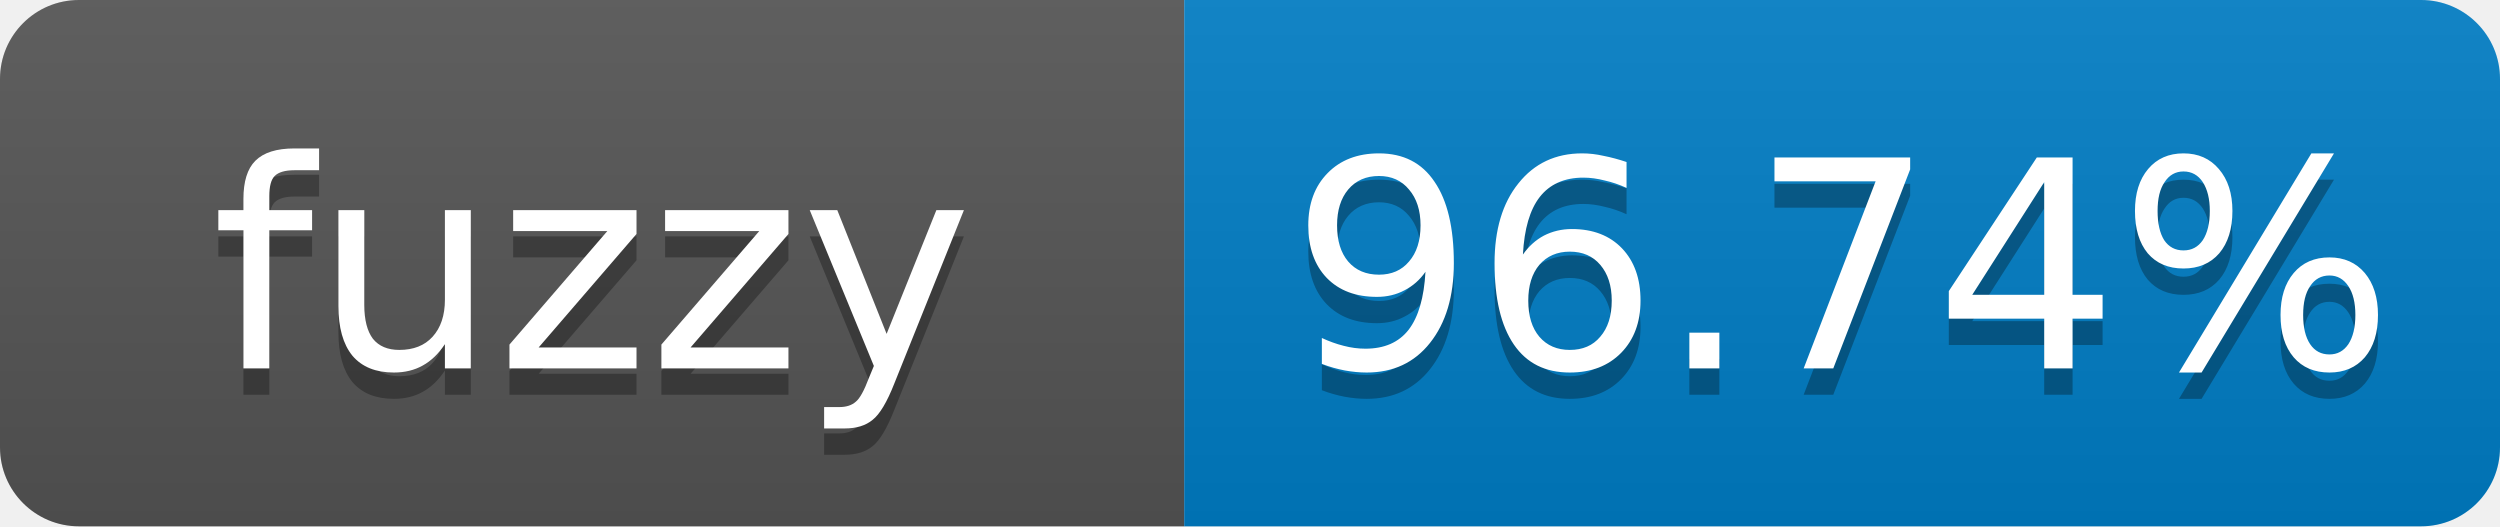
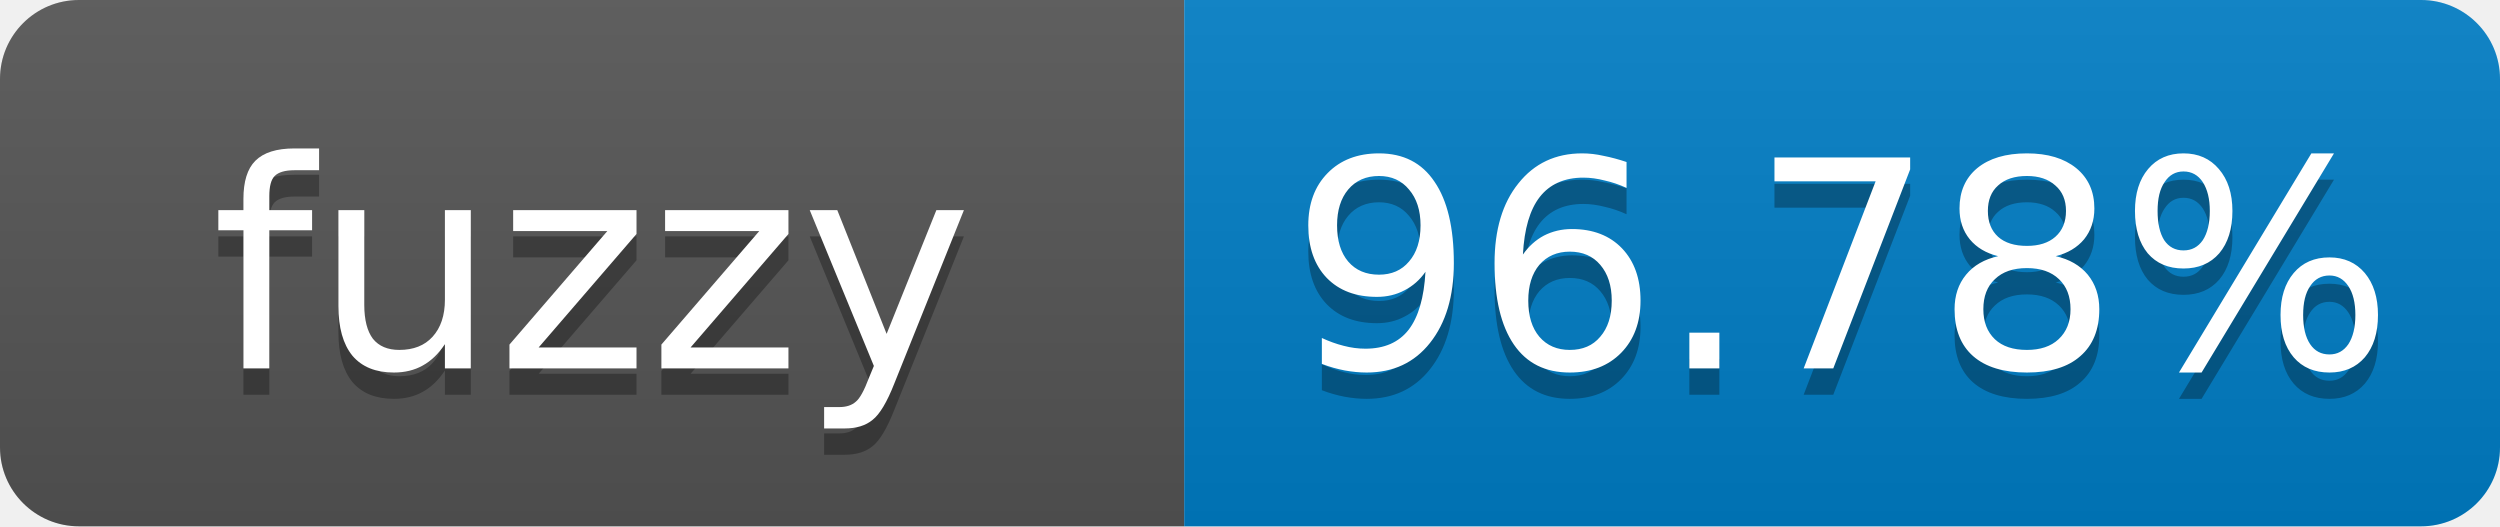
- <svg xmlns="http://www.w3.org/2000/svg" width="95" height="20" role="img" aria-label="fuzzy: 96.74%">
+ <svg xmlns="http://www.w3.org/2000/svg" width="95" height="20" role="img" aria-label="fuzzy: 96.78%">
  <linearGradient id="s" x2="0" y2="100%">
    <stop offset="0" stop-color="#bbb" stop-opacity=".1" />
    <stop offset="1" stop-opacity=".1" />
  </linearGradient>
  <clipPath id="r">
    <rect width="95" height="20" rx="3" fill="#fff" />
  </clipPath>
  <g clip-path="url(#r)">
    <rect width="45" height="20" fill="#555" />
    <rect x="45" width="50" height="20" fill="#007ec6" />
    <rect width="95" height="20" fill="url(#s)" />
  </g>
  <g fill="#fff" text-anchor="middle" font-family="Verdana,Geneva,DejaVu Sans,sans-serif" font-size="11">
    <text x="22.5" y="15" fill="#010101" fill-opacity=".3">fuzzy</text>
    <text x="22.5" y="14">fuzzy</text>
-     <text x="70" y="15" fill="#010101" fill-opacity=".3">96.74%</text>
-     <text x="70" y="14">96.74%</text>
+     <text x="70" y="15" fill="#010101" fill-opacity=".3">96.78%</text>
+     <text x="70" y="14">96.78%</text>
  </g>
</svg>
